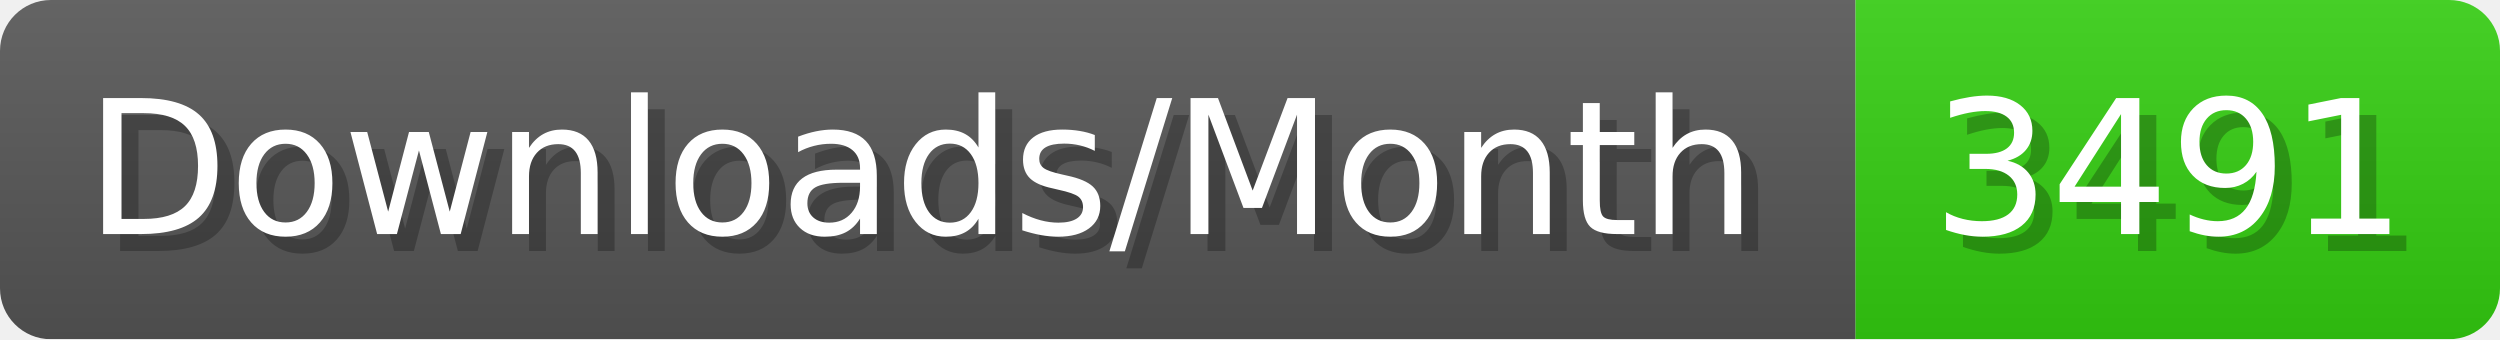
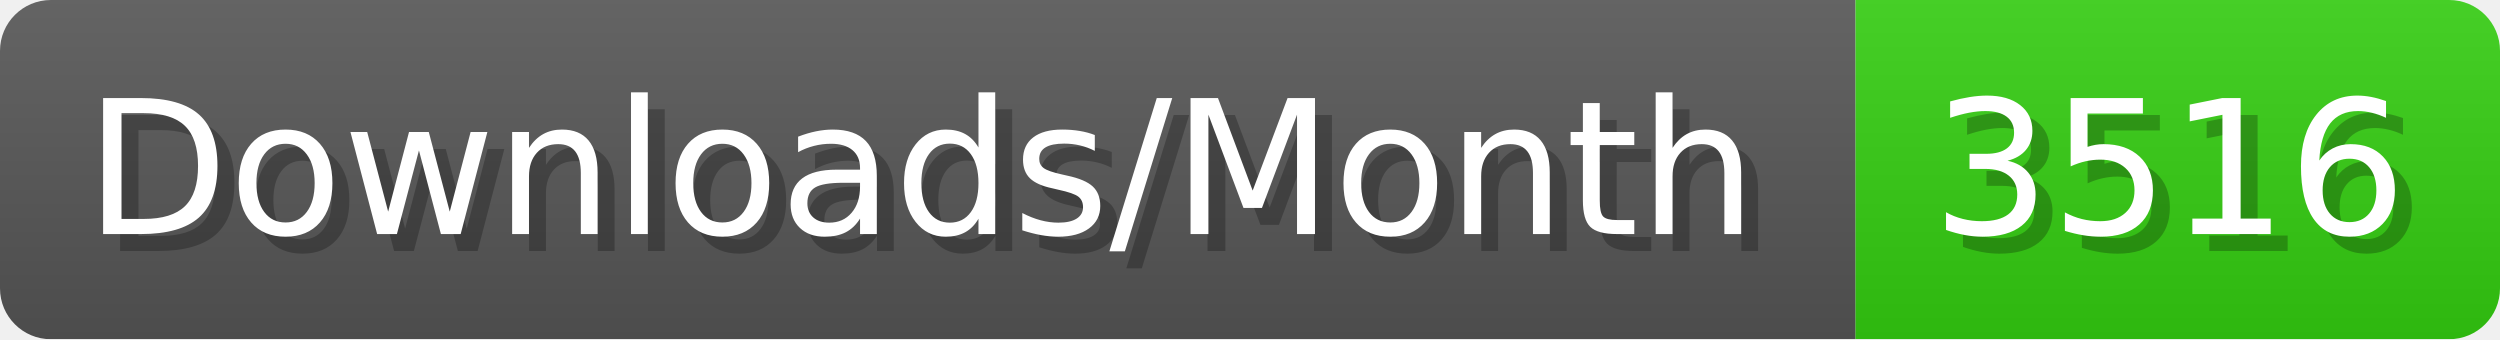
- <svg xmlns="http://www.w3.org/2000/svg" width="147.4" height="20" viewBox="0 0 1474 200" role="img" aria-label="Downloads/Month: 3491">
+ <svg xmlns="http://www.w3.org/2000/svg" width="147.4" height="20" viewBox="0 0 1474 200" role="img" aria-label="Downloads/Month: 3516">
  <linearGradient id="YlXUI" x2="0" y2="100%">
    <stop offset="0" stop-opacity=".1" stop-color="#EEE" />
    <stop offset="1" stop-opacity=".1" />
  </linearGradient>
  <mask id="JHhop">
    <rect width="1474" height="200" rx="30" fill="#FFF" />
  </mask>
  <g mask="url(#JHhop)">
    <rect width="1094" height="200" fill="#555" />
    <rect width="380" height="200" fill="#3C1" x="1094" />
    <rect width="1474" height="200" fill="url(#YlXUI)" />
  </g>
  <g aria-hidden="true" fill="#fff" text-anchor="start" font-family="Verdana,DejaVu Sans,sans-serif" font-size="110">
    <text x="60" y="148" textLength="994" fill="#000" opacity="0.25">Downloads/Month</text>
    <text x="50" y="138" textLength="994">Downloads/Month</text>
-     <text x="1149" y="148" textLength="280" fill="#000" opacity="0.25">3491</text>
-     <text x="1139" y="138" textLength="280">3491</text>
+     <text x="1149" y="148" textLength="280" fill="#000" opacity="0.25">3516</text>
+     <text x="1139" y="138" textLength="280">3516</text>
  </g>
</svg>
